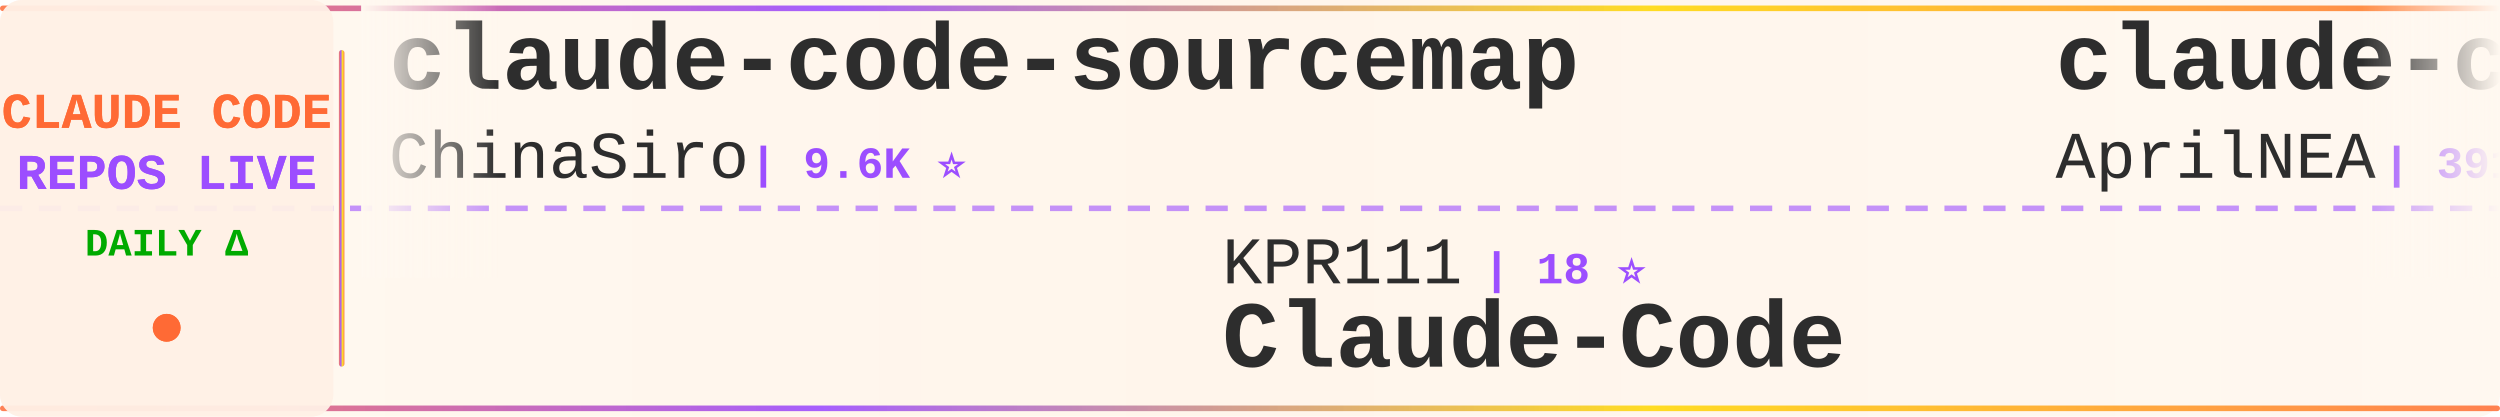
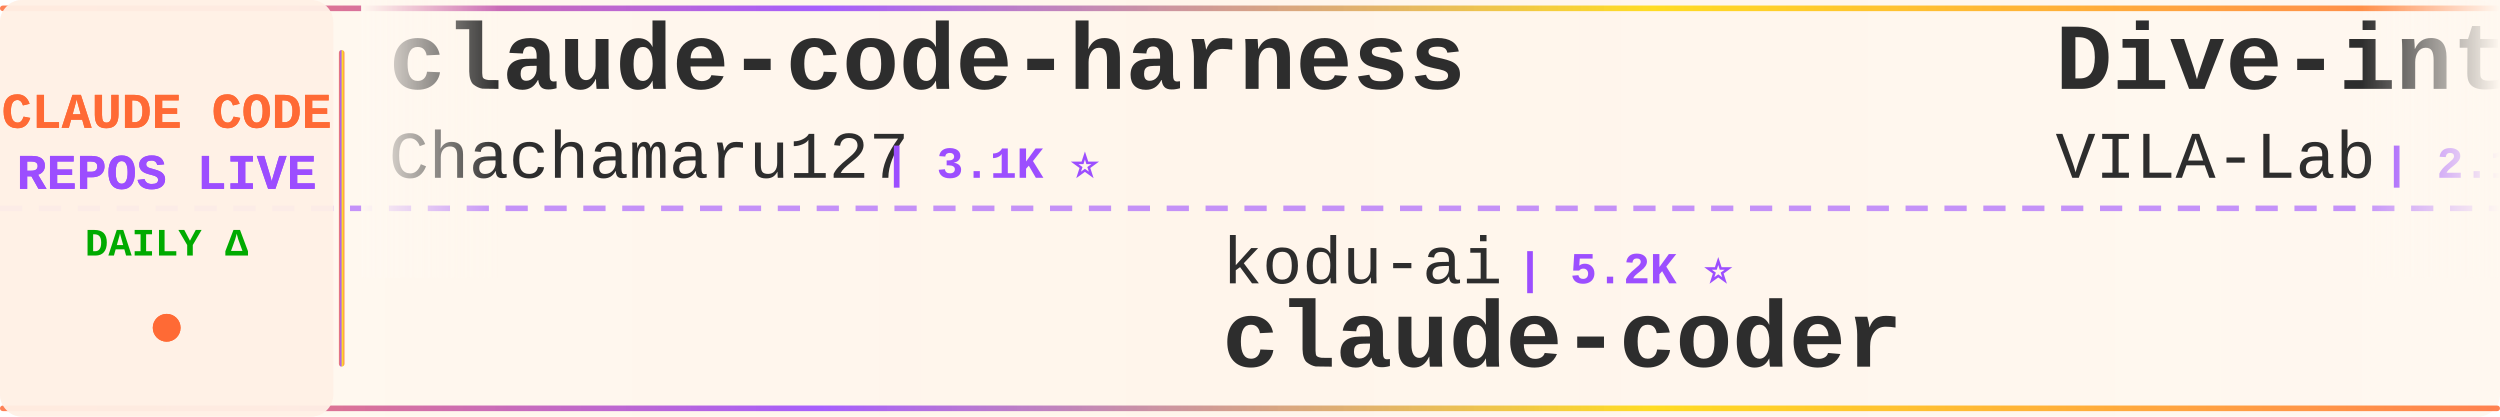
<svg xmlns="http://www.w3.org/2000/svg" width="900" height="150">
  <defs>
    <linearGradient id="tickerBg" x1="0%" y1="0%" x2="100%" y2="0%">
      <stop offset="0%" style="stop-color:#fff8f0;stop-opacity:0.98" />
      <stop offset="50%" style="stop-color:#fff5eb;stop-opacity:1" />
      <stop offset="100%" style="stop-color:#fff8f0;stop-opacity:0.98" />
    </linearGradient>
    <linearGradient id="borderGrad" x1="0%" y1="0%" x2="100%" y2="0%">
      <stop offset="0%" style="stop-color:#FF6B35;stop-opacity:0.85">
        <animate attributeName="stop-opacity" values="0.85;1;0.85" dur="2s" repeatCount="indefinite" />
      </stop>
      <stop offset="33%" style="stop-color:#9C4EFF;stop-opacity:0.9">
        <animate attributeName="stop-opacity" values="0.9;1;0.9" dur="2.2s" repeatCount="indefinite" />
      </stop>
      <stop offset="66%" style="stop-color:#FFD700;stop-opacity:0.85">
        <animate attributeName="stop-opacity" values="0.85;1;0.85" dur="1.8s" repeatCount="indefinite" />
      </stop>
      <stop offset="100%" style="stop-color:#FF6B35;stop-opacity:0.85">
        <animate attributeName="stop-opacity" values="0.85;1;0.85" dur="2s" repeatCount="indefinite" />
      </stop>
    </linearGradient>
    <filter id="textGlow">
      <feGaussianBlur stdDeviation="0.15" result="coloredBlur" />
      <feMerge>
        <feMergeNode in="coloredBlur" />
        <feMergeNode in="SourceGraphic" />
      </feMerge>
    </filter>
    <filter id="metricGlow">
      <feGaussianBlur stdDeviation="0.2" result="coloredBlur" />
      <feMerge>
        <feMergeNode in="coloredBlur" />
        <feMergeNode in="SourceGraphic" />
      </feMerge>
    </filter>
    <linearGradient id="leftFade" x1="0%" y1="0%" x2="100%" y2="0%">
      <stop offset="0%" style="stop-color:#fff8f0;stop-opacity:1" />
      <stop offset="100%" style="stop-color:#fff8f0;stop-opacity:0" />
    </linearGradient>
    <linearGradient id="rightFade" x1="0%" y1="0%" x2="100%" y2="0%">
      <stop offset="0%" style="stop-color:#fff8f0;stop-opacity:0" />
      <stop offset="100%" style="stop-color:#fff8f0;stop-opacity:1" />
    </linearGradient>
  </defs>
  <rect width="900" height="150" fill="url(#tickerBg)" rx="8" />
  <rect x="0" y="2" width="900" height="2" fill="url(#borderGrad)" rx="1" />
  <rect x="0" y="146" width="900" height="2" fill="url(#borderGrad)" rx="1" />
  <line x1="0" y1="75" x2="900" y2="75" stroke="#9C4EFF" stroke-width="2" stroke-dasharray="8 6" opacity="0.6" />
  <rect x="0" y="0" width="120" height="150" fill="#fff0e6" opacity="0.95" rx="8" />
  <text x="60" y="46" font-family="'Courier New', monospace" font-size="18" font-weight="bold" fill="#FF6B35" text-anchor="middle" filter="url(#textGlow)">
    CLAUDE CODE
  </text>
  <text x="60" y="68" font-family="'Courier New', monospace" font-size="18" font-weight="bold" fill="#9C4EFF" text-anchor="middle" filter="url(#textGlow)">
    REPOS LIVE
  </text>
  <text x="60" y="92" font-family="'Courier New', monospace" font-size="14" font-weight="bold" fill="#00aa00" text-anchor="middle">
    DAILY Δ
  </text>
  <circle cx="60" cy="118" r="5" fill="#FF6B35" filter="url(#metricGlow)">
    <animate attributeName="r" values="4;6;4" dur="1.5s" repeatCount="indefinite" />
    <animate attributeName="opacity" values="0.6;1;0.6" dur="1.5s" repeatCount="indefinite" />
  </circle>
  <rect x="122" y="18" width="2" height="114" fill="url(#borderGrad)" rx="1" />
  <clipPath id="tickerClip">
    <rect x="130" y="0" width="770" height="150" />
  </clipPath>
  <g clip-path="url(#tickerClip)">
    <g id="tickerItems">
      <animateTransform attributeName="transform" attributeType="XML" type="translate" from="0 0" to="-3000 0" dur="54s" repeatCount="indefinite" />
      <g transform="translate(0, 0)">
-         <text x="140" y="32" font-family="'Courier New', monospace" font-size="34" font-weight="bold" fill="#2d2d2d">claude-code-sourcemap</text>
-         <text x="140" y="64" font-family="'Courier New', monospace" font-size="24" font-weight="normal" fill="#2d2d2d" opacity="1.0">ChinaSiro</text>
-         <text x="270" y="64" font-family="'Courier New', monospace" font-size="16" font-weight="bold" fill="#9C4EFF"> | 9.6K ⭐</text>
+         <text x="140" y="32" font-family="'Courier New', monospace" font-size="34" font-weight="bold" fill="#2d2d2d">claude-code-harness</text>
+         <text x="140" y="64" font-family="'Courier New', monospace" font-size="24" font-weight="normal" fill="#2d2d2d" opacity="1.0">Chachamaru127</text>
+         <text x="318" y="64" font-family="'Courier New', monospace" font-size="16" font-weight="bold" fill="#9C4EFF"> | 3.1K ⭐</text>
      </g>
      <g transform="translate(300, 0)">
-         <text x="140" y="102" font-family="'Courier New', monospace" font-size="24" font-weight="normal" fill="#2d2d2d" opacity="1.0">KPR111</text>
-         <text x="234" y="102" font-family="'Courier New', monospace" font-size="16" font-weight="bold" fill="#9C4EFF"> | 18 ⭐</text>
-         <text x="140" y="132" font-family="'Courier New', monospace" font-size="34" font-weight="bold" fill="#2d2d2d">Claude-Code</text>
+         <text x="140" y="102" font-family="'Courier New', monospace" font-size="24" font-weight="normal" fill="#2d2d2d" opacity="1.0">kodu-ai</text>
+         <text x="246" y="102" font-family="'Courier New', monospace" font-size="16" font-weight="bold" fill="#9C4EFF"> | 5.2K ⭐</text>
+         <text x="140" y="132" font-family="'Courier New', monospace" font-size="34" font-weight="bold" fill="#2d2d2d">claude-coder</text>
      </g>
      <g transform="translate(600, 0)">
-         <text x="140" y="32" font-family="'Courier New', monospace" font-size="34" font-weight="bold" fill="#2d2d2d">claude-code-source</text>
-         <text x="140" y="64" font-family="'Courier New', monospace" font-size="24" font-weight="normal" fill="#2d2d2d" opacity="1.0">AprilNEA</text>
-         <text x="258" y="64" font-family="'Courier New', monospace" font-size="16" font-weight="bold" fill="#9C4EFF"> | 391 ⭐</text>
+         <text x="140" y="32" font-family="'Courier New', monospace" font-size="34" font-weight="bold" fill="#2d2d2d">Dive-into-Claude-Code</text>
+         <text x="140" y="64" font-family="'Courier New', monospace" font-size="24" font-weight="normal" fill="#2d2d2d" opacity="1.0">VILA-Lab</text>
+         <text x="258" y="64" font-family="'Courier New', monospace" font-size="16" font-weight="bold" fill="#9C4EFF"> | 2.1K ⭐</text>
      </g>
      <g transform="translate(900, 0)">
-         <text x="140" y="102" font-family="'Courier New', monospace" font-size="24" font-weight="normal" fill="#2d2d2d" opacity="1.0">https-deeplearning-ai</text>
-         <text x="414" y="102" font-family="'Courier New', monospace" font-size="16" font-weight="bold" fill="#9C4EFF"> | 544 ⭐</text>
-         <text x="140" y="132" font-family="'Courier New', monospace" font-size="34" font-weight="bold" fill="#2d2d2d">sc-claude-code-files</text>
+         <text x="140" y="102" font-family="'Courier New', monospace" font-size="24" font-weight="normal" fill="#2d2d2d" opacity="1.0">frankbria</text>
+         <text x="270" y="102" font-family="'Courier New', monospace" font-size="16" font-weight="bold" fill="#9C4EFF"> | 9.6K ⭐</text>
+         <text x="140" y="132" font-family="'Courier New', monospace" font-size="34" font-weight="bold" fill="#2d2d2d">ralph-claude-code</text>
      </g>
      <g transform="translate(1200, 0)">
-         <text x="140" y="32" font-family="'Courier New', monospace" font-size="34" font-weight="bold" fill="#2d2d2d">claude-code-showcase</text>
-         <text x="140" y="64" font-family="'Courier New', monospace" font-size="24" font-weight="normal" fill="#2d2d2d" opacity="1.0">ChrisWiles</text>
-         <text x="282" y="64" font-family="'Courier New', monospace" font-size="16" font-weight="bold" fill="#9C4EFF"> | 6.0K ⭐</text>
+         <text x="140" y="32" font-family="'Courier New', monospace" font-size="34" font-weight="bold" fill="#2d2d2d">claude-code-telegram</text>
+         <text x="140" y="64" font-family="'Courier New', monospace" font-size="24" font-weight="normal" fill="#2d2d2d" opacity="1.0">RichardAtCT</text>
+         <text x="294" y="64" font-family="'Courier New', monospace" font-size="16" font-weight="bold" fill="#9C4EFF"> | 2.8K ⭐</text>
      </g>
      <g transform="translate(1500, 0)">
-         <text x="140" y="102" font-family="'Courier New', monospace" font-size="24" font-weight="normal" fill="#2d2d2d" opacity="1.0">alejandrobalderas</text>
-         <text x="366" y="102" font-family="'Courier New', monospace" font-size="16" font-weight="bold" fill="#9C4EFF"> | 2.8K ⭐</text>
-         <text x="140" y="132" font-family="'Courier New', monospace" font-size="34" font-weight="bold" fill="#2d2d2d">claude-code-from-source</text>
+         <text x="140" y="102" font-family="'Courier New', monospace" font-size="24" font-weight="normal" fill="#2d2d2d" opacity="1.0">andrew-kramer-inno</text>
+         <text x="378" y="102" font-family="'Courier New', monospace" font-size="16" font-weight="bold" fill="#9C4EFF"> | 594 ⭐</text>
+         <text x="140" y="132" font-family="'Courier New', monospace" font-size="34" font-weight="bold" fill="#2d2d2d">claude-code-source-build</text>
      </g>
      <g transform="translate(1800, 0)">
-         <text x="140" y="32" font-family="'Courier New', monospace" font-size="34" font-weight="bold" fill="#2d2d2d">awesome-claude-code-tool...</text>
-         <text x="140" y="64" font-family="'Courier New', monospace" font-size="24" font-weight="normal" fill="#2d2d2d" opacity="1.0">rohitg00</text>
-         <text x="258" y="64" font-family="'Courier New', monospace" font-size="16" font-weight="bold" fill="#9C4EFF"> | 2.5K ⭐ +2</text>
+         <text x="140" y="32" font-family="'Courier New', monospace" font-size="34" font-weight="bold" fill="#2d2d2d">claude-code-cli</text>
+         <text x="140" y="64" font-family="'Courier New', monospace" font-size="24" font-weight="normal" fill="#2d2d2d" opacity="1.0">huangserva</text>
+         <text x="282" y="64" font-family="'Courier New', monospace" font-size="16" font-weight="bold" fill="#9C4EFF"> | 623 ⭐</text>
      </g>
      <g transform="translate(2100, 0)">
-         <text x="140" y="102" font-family="'Courier New', monospace" font-size="24" font-weight="normal" fill="#2d2d2d" opacity="1.0">fazxes</text>
-         <text x="234" y="102" font-family="'Courier New', monospace" font-size="16" font-weight="bold" fill="#9C4EFF"> | 231 ⭐</text>
-         <text x="140" y="132" font-family="'Courier New', monospace" font-size="34" font-weight="bold" fill="#2d2d2d">Claude-code</text>
+         <text x="140" y="102" font-family="'Courier New', monospace" font-size="24" font-weight="normal" fill="#2d2d2d" opacity="1.0">guanshan</text>
+         <text x="258" y="102" font-family="'Courier New', monospace" font-size="16" font-weight="bold" fill="#9C4EFF"> | 61 ⭐</text>
+         <text x="140" y="132" font-family="'Courier New', monospace" font-size="34" font-weight="bold" fill="#2d2d2d">ClaudeCode</text>
      </g>
      <g transform="translate(2400, 0)">
-         <text x="140" y="32" font-family="'Courier New', monospace" font-size="34" font-weight="bold" fill="#2d2d2d">awesome-claude-code-plug...</text>
-         <text x="140" y="64" font-family="'Courier New', monospace" font-size="24" font-weight="normal" fill="#2d2d2d" opacity="1.0">ccplugins</text>
-         <text x="270" y="64" font-family="'Courier New', monospace" font-size="16" font-weight="bold" fill="#9C4EFF"> | 922 ⭐</text>
+         <text x="140" y="32" font-family="'Courier New', monospace" font-size="34" font-weight="bold" fill="#2d2d2d">system_prompts_leaks</text>
+         <text x="140" y="64" font-family="'Courier New', monospace" font-size="24" font-weight="normal" fill="#2d2d2d" opacity="1.0">asgeirtj</text>
+         <text x="258" y="64" font-family="'Courier New', monospace" font-size="16" font-weight="bold" fill="#9C4EFF"> | 63.4K ⭐ +6</text>
      </g>
      <g transform="translate(2700, 0)">
-         <text x="140" y="102" font-family="'Courier New', monospace" font-size="24" font-weight="normal" fill="#2d2d2d" opacity="1.0">lintsinghua</text>
-         <text x="294" y="102" font-family="'Courier New', monospace" font-size="16" font-weight="bold" fill="#9C4EFF"> | 4.1K ⭐</text>
-         <text x="140" y="132" font-family="'Courier New', monospace" font-size="34" font-weight="bold" fill="#2d2d2d">claude-code-book</text>
+         <text x="140" y="102" font-family="'Courier New', monospace" font-size="24" font-weight="normal" fill="#2d2d2d" opacity="1.0">Cranot</text>
+         <text x="234" y="102" font-family="'Courier New', monospace" font-size="16" font-weight="bold" fill="#9C4EFF"> | 2.9K ⭐</text>
+         <text x="140" y="132" font-family="'Courier New', monospace" font-size="34" font-weight="bold" fill="#2d2d2d">claude-code-guide</text>
      </g>
      <g transform="translate(3000, 0)">
-         <text x="140" y="32" font-family="'Courier New', monospace" font-size="34" font-weight="bold" fill="#2d2d2d">claude-code-sourcemap</text>
-         <text x="140" y="64" font-family="'Courier New', monospace" font-size="24" font-weight="normal" fill="#2d2d2d" opacity="1.0">ChinaSiro</text>
-         <text x="270" y="64" font-family="'Courier New', monospace" font-size="16" font-weight="bold" fill="#9C4EFF"> | 9.6K ⭐</text>
+         <text x="140" y="32" font-family="'Courier New', monospace" font-size="34" font-weight="bold" fill="#2d2d2d">claude-code-harness</text>
+         <text x="140" y="64" font-family="'Courier New', monospace" font-size="24" font-weight="normal" fill="#2d2d2d" opacity="1.0">Chachamaru127</text>
+         <text x="318" y="64" font-family="'Courier New', monospace" font-size="16" font-weight="bold" fill="#9C4EFF"> | 3.1K ⭐</text>
      </g>
      <g transform="translate(3300, 0)">
-         <text x="140" y="102" font-family="'Courier New', monospace" font-size="24" font-weight="normal" fill="#2d2d2d" opacity="1.0">KPR111</text>
-         <text x="234" y="102" font-family="'Courier New', monospace" font-size="16" font-weight="bold" fill="#9C4EFF"> | 18 ⭐</text>
-         <text x="140" y="132" font-family="'Courier New', monospace" font-size="34" font-weight="bold" fill="#2d2d2d">Claude-Code</text>
+         <text x="140" y="102" font-family="'Courier New', monospace" font-size="24" font-weight="normal" fill="#2d2d2d" opacity="1.0">kodu-ai</text>
+         <text x="246" y="102" font-family="'Courier New', monospace" font-size="16" font-weight="bold" fill="#9C4EFF"> | 5.2K ⭐</text>
+         <text x="140" y="132" font-family="'Courier New', monospace" font-size="34" font-weight="bold" fill="#2d2d2d">claude-coder</text>
      </g>
      <g transform="translate(3600, 0)">
-         <text x="140" y="32" font-family="'Courier New', monospace" font-size="34" font-weight="bold" fill="#2d2d2d">claude-code-source</text>
-         <text x="140" y="64" font-family="'Courier New', monospace" font-size="24" font-weight="normal" fill="#2d2d2d" opacity="1.0">AprilNEA</text>
-         <text x="258" y="64" font-family="'Courier New', monospace" font-size="16" font-weight="bold" fill="#9C4EFF"> | 391 ⭐</text>
+         <text x="140" y="32" font-family="'Courier New', monospace" font-size="34" font-weight="bold" fill="#2d2d2d">Dive-into-Claude-Code</text>
+         <text x="140" y="64" font-family="'Courier New', monospace" font-size="24" font-weight="normal" fill="#2d2d2d" opacity="1.0">VILA-Lab</text>
+         <text x="258" y="64" font-family="'Courier New', monospace" font-size="16" font-weight="bold" fill="#9C4EFF"> | 2.1K ⭐</text>
      </g>
      <g transform="translate(3900, 0)">
-         <text x="140" y="102" font-family="'Courier New', monospace" font-size="24" font-weight="normal" fill="#2d2d2d" opacity="1.0">https-deeplearning-ai</text>
-         <text x="414" y="102" font-family="'Courier New', monospace" font-size="16" font-weight="bold" fill="#9C4EFF"> | 544 ⭐</text>
-         <text x="140" y="132" font-family="'Courier New', monospace" font-size="34" font-weight="bold" fill="#2d2d2d">sc-claude-code-files</text>
+         <text x="140" y="102" font-family="'Courier New', monospace" font-size="24" font-weight="normal" fill="#2d2d2d" opacity="1.0">frankbria</text>
+         <text x="270" y="102" font-family="'Courier New', monospace" font-size="16" font-weight="bold" fill="#9C4EFF"> | 9.6K ⭐</text>
+         <text x="140" y="132" font-family="'Courier New', monospace" font-size="34" font-weight="bold" fill="#2d2d2d">ralph-claude-code</text>
      </g>
    </g>
  </g>
  <rect x="130" y="0" width="50" height="100" fill="url(#leftFade)" />
  <rect x="850" y="0" width="50" height="100" fill="url(#rightFade)" />
</svg>
